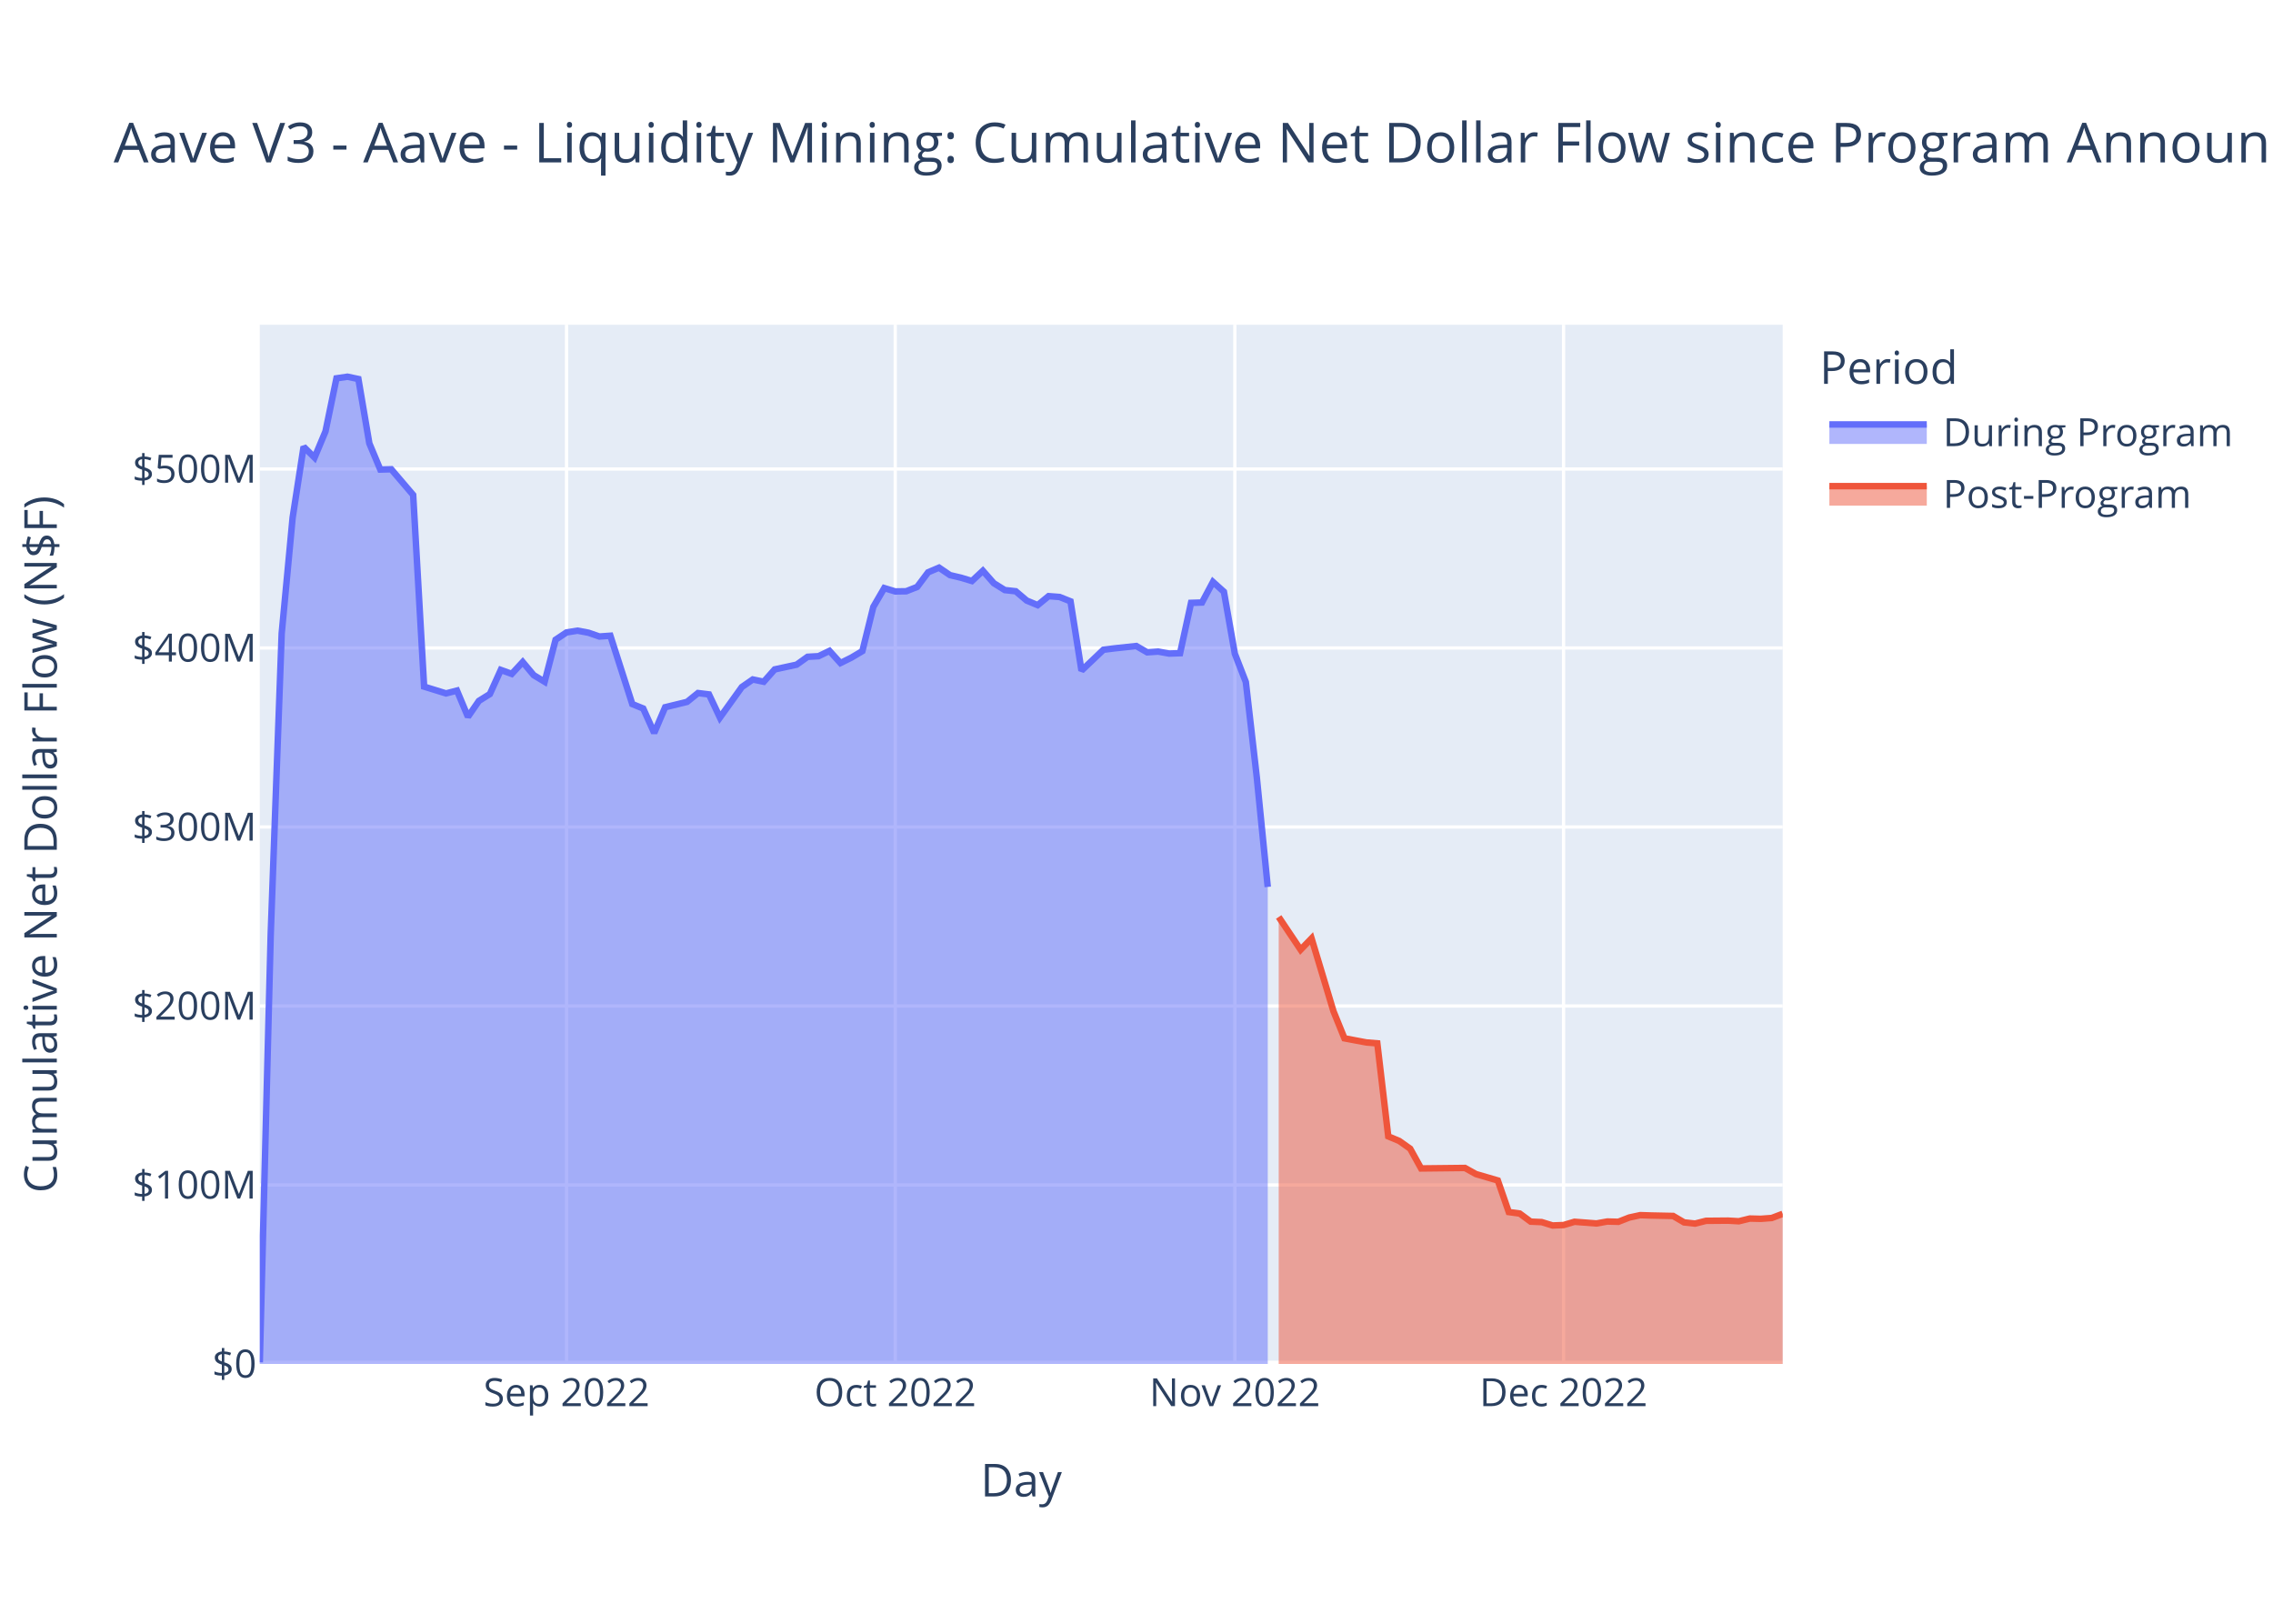
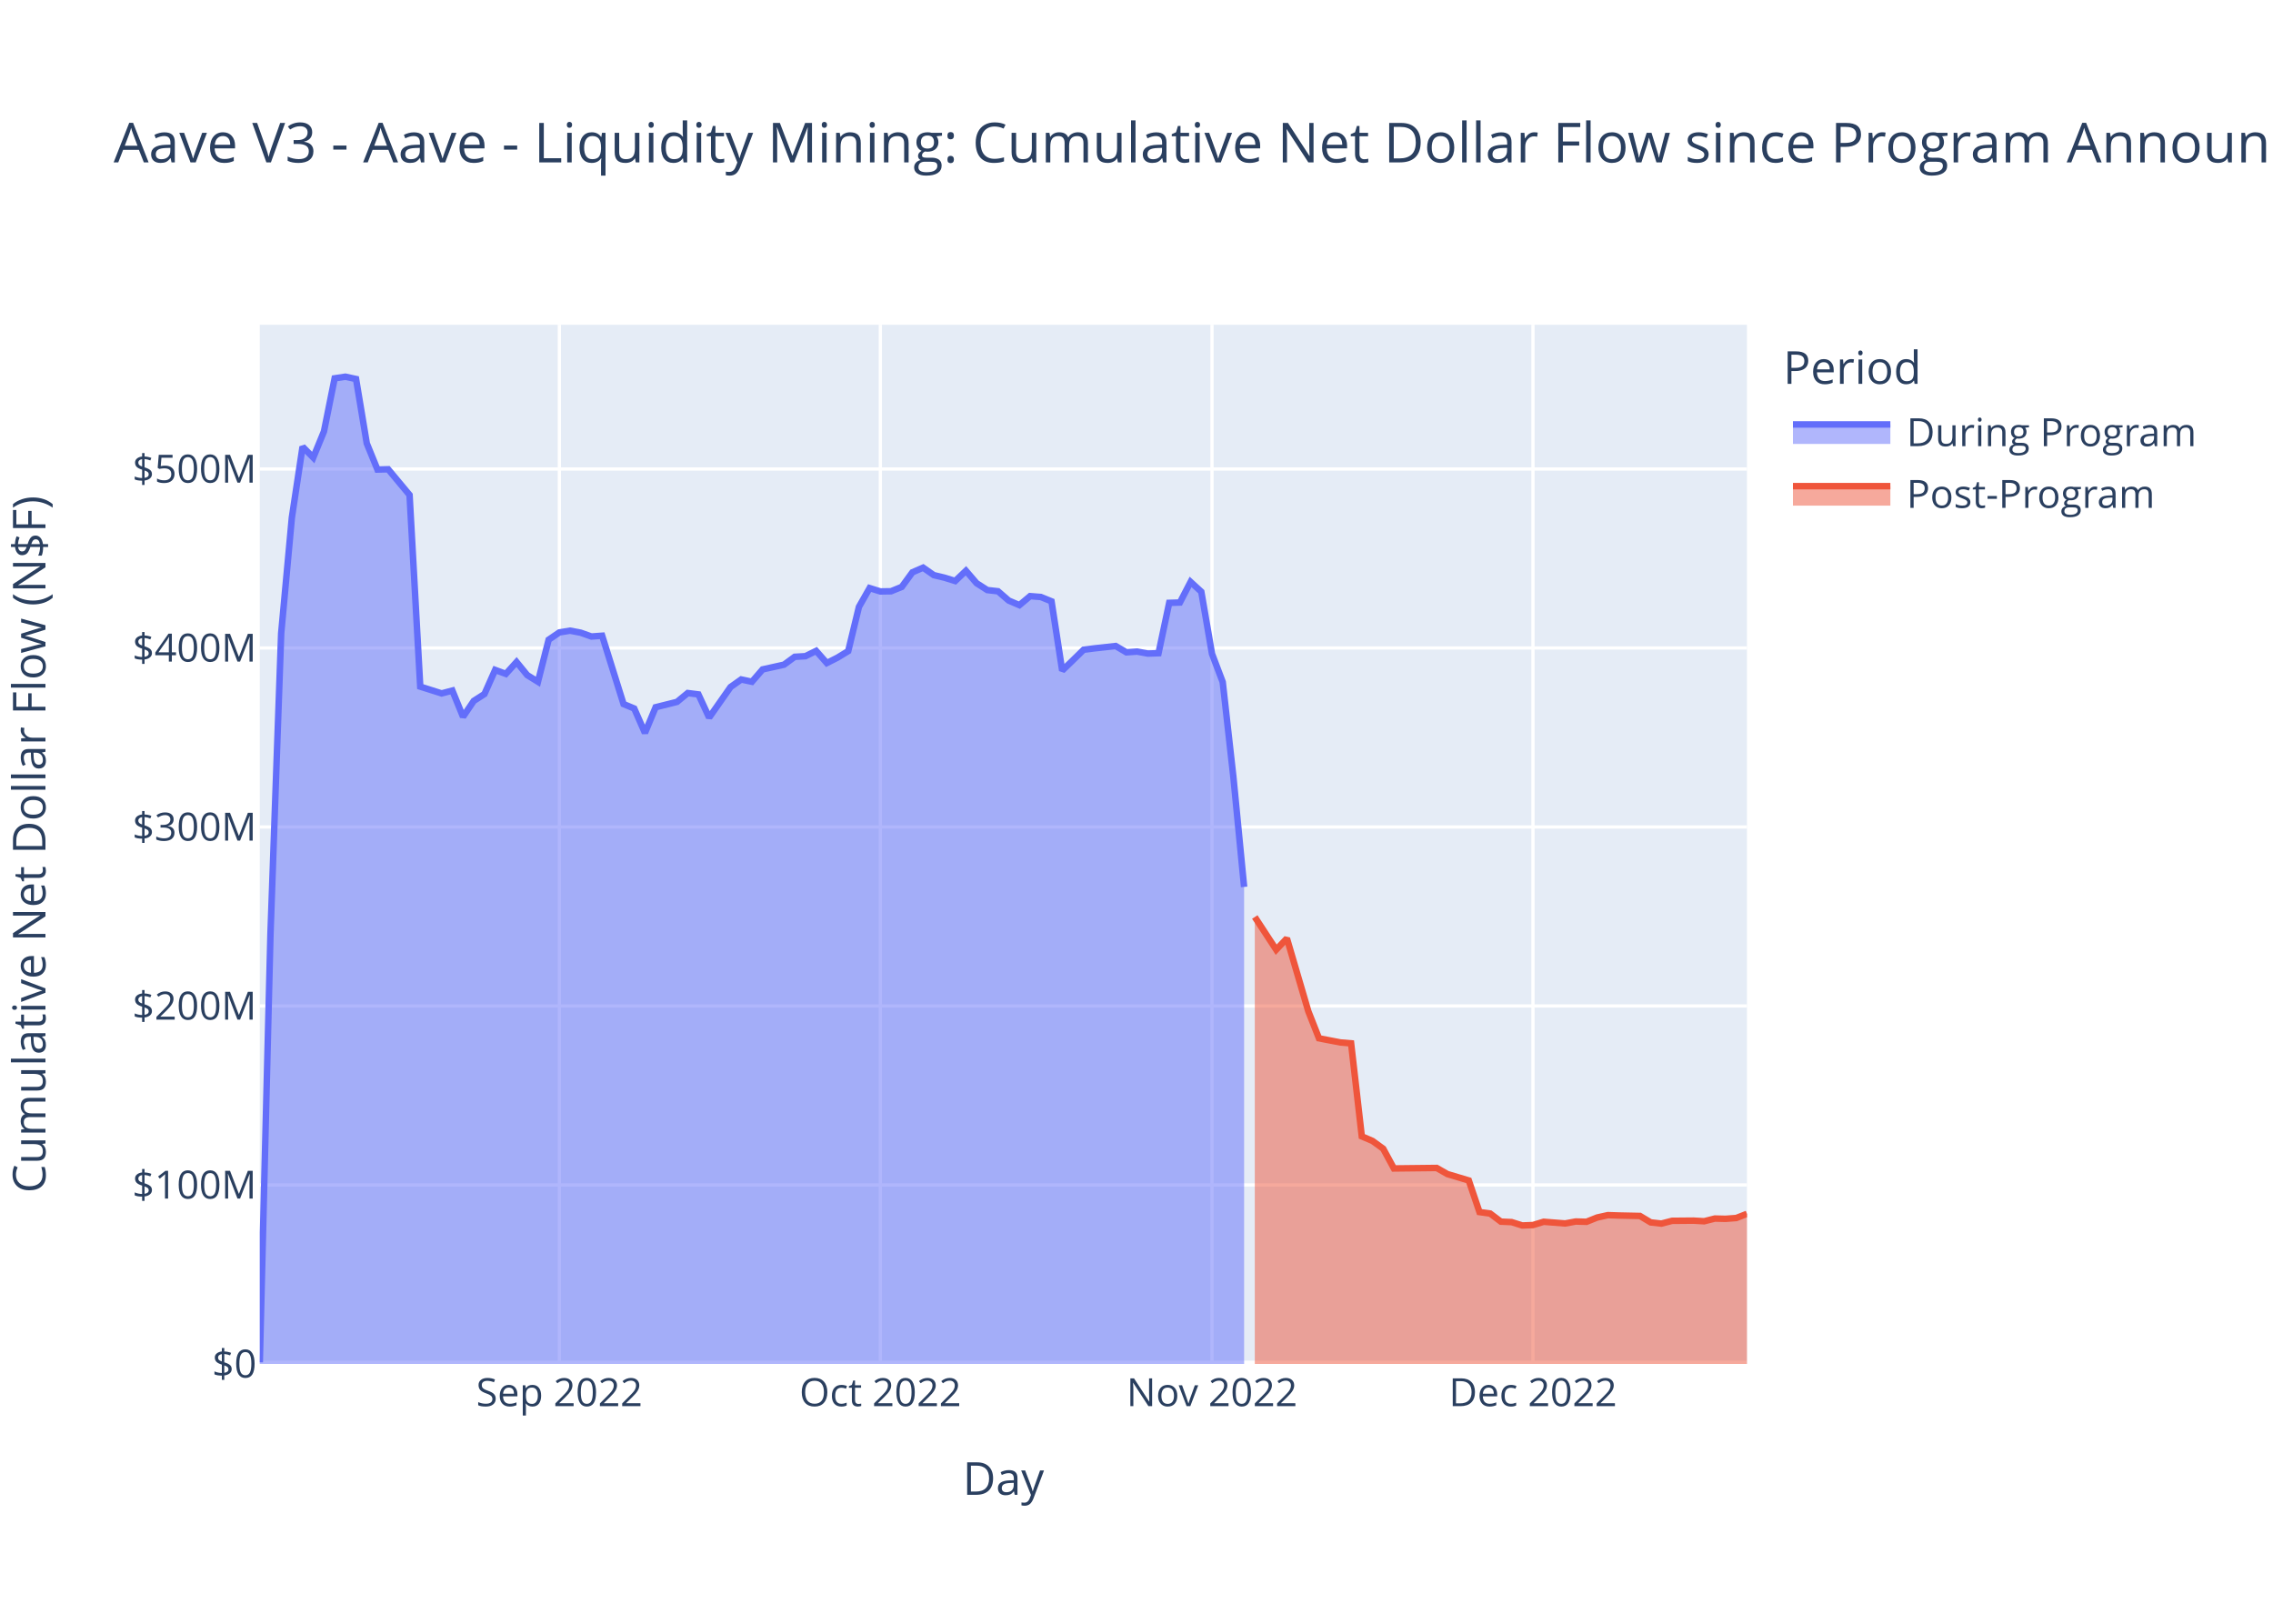
<svg xmlns="http://www.w3.org/2000/svg" class="main-svg" width="700" height="500" style="" viewBox="0 0 700 500">
  <rect x="0" y="0" width="700" height="500" style="fill: rgb(255, 255, 255); fill-opacity: 1;" />
-   <defs id="defs-3c14d0">
+   <defs id="defs-073943">
    <g class="clips">
-       <clipPath id="clip3c14d0xyplot" class="plotclip">
-         <rect width="469" height="320" />
-       </clipPath>
-       <clipPath class="axesclip" id="clip3c14d0x">
-         <rect x="80" y="0" width="469" height="500" />
-       </clipPath>
-       <clipPath class="axesclip" id="clip3c14d0y">
+       <clipPath id="clip073943xyplot" class="plotclip">
+         <rect width="458" height="320" />
+       </clipPath>
+       <clipPath class="axesclip" id="clip073943x">
+         <rect x="80" y="0" width="458" height="500" />
+       </clipPath>
+       <clipPath class="axesclip" id="clip073943y">
        <rect x="0" y="100" width="700" height="320" />
      </clipPath>
-       <clipPath class="axesclip" id="clip3c14d0xy">
-         <rect x="80" y="100" width="469" height="320" />
+       <clipPath class="axesclip" id="clip073943xy">
+         <rect x="80" y="100" width="458" height="320" />
      </clipPath>
    </g>
    <g class="gradients" />
    <g class="patterns" />
  </defs>
  <g class="bglayer">
-     <rect class="bg" x="80" y="100" width="469" height="320" style="fill: rgb(229, 236, 246); fill-opacity: 1; stroke-width: 0;" />
+     <rect class="bg" x="80" y="100" width="458" height="320" style="fill: rgb(229, 236, 246); fill-opacity: 1; stroke-width: 0;" />
  </g>
  <g class="layer-below">
    <g class="imagelayer" />
    <g class="shapelayer" />
  </g>
  <g class="cartesianlayer">
    <g class="subplot xy">
      <g class="layer-subplot">
        <g class="shapelayer" />
        <g class="imagelayer" />
      </g>
      <g class="minor-gridlayer">
        <g class="x" />
        <g class="y" />
      </g>
      <g class="gridlayer">
        <g class="x">
-           <path class="xgrid crisp" transform="translate(174.47,0)" d="M0,100v320" style="stroke: rgb(255, 255, 255); stroke-opacity: 1; stroke-width: 1px;" />
-           <path class="xgrid crisp" transform="translate(275.7,0)" d="M0,100v320" style="stroke: rgb(255, 255, 255); stroke-opacity: 1; stroke-width: 1px;" />
-           <path class="xgrid crisp" transform="translate(380.29,0)" d="M0,100v320" style="stroke: rgb(255, 255, 255); stroke-opacity: 1; stroke-width: 1px;" />
-           <path class="xgrid crisp" transform="translate(481.52,0)" d="M0,100v320" style="stroke: rgb(255, 255, 255); stroke-opacity: 1; stroke-width: 1px;" />
+           <path class="xgrid crisp" transform="translate(172.26,0)" d="M0,100v320" style="stroke: rgb(255, 255, 255); stroke-opacity: 1; stroke-width: 1px;" />
+           <path class="xgrid crisp" transform="translate(271.11,0)" d="M0,100v320" style="stroke: rgb(255, 255, 255); stroke-opacity: 1; stroke-width: 1px;" />
+           <path class="xgrid crisp" transform="translate(373.25,0)" d="M0,100v320" style="stroke: rgb(255, 255, 255); stroke-opacity: 1; stroke-width: 1px;" />
+           <path class="xgrid crisp" transform="translate(472.1,0)" d="M0,100v320" style="stroke: rgb(255, 255, 255); stroke-opacity: 1; stroke-width: 1px;" />
        </g>
        <g class="y">
-           <path class="ygrid crisp" transform="translate(0,364.88)" d="M80,0h469" style="stroke: rgb(255, 255, 255); stroke-opacity: 1; stroke-width: 1px;" />
-           <path class="ygrid crisp" transform="translate(0,309.77)" d="M80,0h469" style="stroke: rgb(255, 255, 255); stroke-opacity: 1; stroke-width: 1px;" />
-           <path class="ygrid crisp" transform="translate(0,254.65)" d="M80,0h469" style="stroke: rgb(255, 255, 255); stroke-opacity: 1; stroke-width: 1px;" />
-           <path class="ygrid crisp" transform="translate(0,199.53)" d="M80,0h469" style="stroke: rgb(255, 255, 255); stroke-opacity: 1; stroke-width: 1px;" />
-           <path class="ygrid crisp" transform="translate(0,144.42)" d="M80,0h469" style="stroke: rgb(255, 255, 255); stroke-opacity: 1; stroke-width: 1px;" />
+           <path class="ygrid crisp" transform="translate(0,364.88)" d="M80,0h458" style="stroke: rgb(255, 255, 255); stroke-opacity: 1; stroke-width: 1px;" />
+           <path class="ygrid crisp" transform="translate(0,309.77)" d="M80,0h458" style="stroke: rgb(255, 255, 255); stroke-opacity: 1; stroke-width: 1px;" />
+           <path class="ygrid crisp" transform="translate(0,254.65)" d="M80,0h458" style="stroke: rgb(255, 255, 255); stroke-opacity: 1; stroke-width: 1px;" />
+           <path class="ygrid crisp" transform="translate(0,199.53)" d="M80,0h458" style="stroke: rgb(255, 255, 255); stroke-opacity: 1; stroke-width: 1px;" />
+           <path class="ygrid crisp" transform="translate(0,144.42)" d="M80,0h458" style="stroke: rgb(255, 255, 255); stroke-opacity: 1; stroke-width: 1px;" />
        </g>
      </g>
      <g class="zerolinelayer">
-         <path class="yzl zl crisp" transform="translate(0,420)" d="M80,0h469" style="stroke: rgb(255, 255, 255); stroke-opacity: 1; stroke-width: 2px;" />
+         <path class="yzl zl crisp" transform="translate(0,420)" d="M80,0h458" style="stroke: rgb(255, 255, 255); stroke-opacity: 1; stroke-width: 2px;" />
      </g>
      <path class="xlines-below" />
      <path class="ylines-below" />
      <g class="overlines-below" />
      <g class="xaxislayer-below" />
      <g class="yaxislayer-below" />
      <g class="overaxes-below" />
-       <g class="plot" transform="translate(80,100)" clip-path="url(#clip3c14d0xyplot)">
+       <g class="plot" transform="translate(80,100)" clip-path="url(#clip073943xyplot)">
        <g class="scatterlayer mlayer">
-           <g class="trace scatter trace3c367a" style="stroke-miterlimit: 2;">
+           <g class="trace scatter trace5a2913" style="stroke-miterlimit: 2;">
            <g class="fills">
              <g>
-                 <path class="js-fill" d="M310.42,320L0,320L0,319.5L3.37,187.67L6.75,95.04L10.12,59.4L13.5,37.56L16.87,40.9L20.24,32.84L23.62,16.5L26.99,16L30.37,16.71L33.74,36.52L37.12,44.59L40.49,44.5L47.24,52.41L50.61,111.43L57.36,113.52L60.73,112.65L64.11,120.72L67.48,115.83L70.86,113.72L74.23,106.29L77.6,107.51L80.98,103.86L84.35,107.89L87.73,109.93L91.1,97L94.47,94.74L97.85,94.2L101.22,94.83L104.6,96L107.97,95.76L114.72,116.8L118.09,118.17L121.47,125.69L124.84,117.78L131.59,116.13L134.96,113.41L138.34,113.83L141.71,120.96L148.46,111.56L151.83,109.23L155.21,109.93L158.58,106.13L165.33,104.67L168.71,102.25L172.08,102.06L175.45,100.43L178.83,104.17L182.2,102.5L185.58,100.49L188.95,86.88L192.32,81.09L195.7,82.12L199.07,82.07L202.45,80.73L205.82,76.23L209.19,74.8L212.57,77.1L215.94,77.89L219.32,78.91L222.69,75.76L226.06,79.59L229.44,81.7L232.81,82.07L236.19,84.93L239.56,86.34L242.94,83.57L246.31,83.83L249.68,85.17L253.06,106.5L256.43,103.3L259.81,100.08L263.18,99.65L269.93,98.93L273.3,100.87L276.68,100.64L280.05,101.25L283.42,101.14L286.8,85.64L290.17,85.53L293.55,79.19L296.92,82.22L300.29,101.32L303.67,110.01L307.04,139.31L310.42,173.11" style="fill: rgb(99, 110, 250); fill-opacity: 0.5; stroke-width: 0;" />
+                 <path class="js-fill" d="M303.14,320L0,320L0,319.5L3.29,187.67L6.59,95.04L9.88,59.4L13.18,37.56L16.47,40.9L19.77,32.84L23.06,16.5L26.36,16L29.65,16.71L32.95,36.52L36.24,44.59L39.54,44.5L46.13,52.41L49.42,111.43L56.01,113.52L59.31,112.65L62.6,120.72L65.9,115.83L69.19,113.72L72.49,106.29L75.78,107.51L79.08,103.86L82.37,107.89L85.67,109.93L88.96,97L92.26,94.74L95.55,94.2L98.85,94.83L102.14,96L105.44,95.76L112.03,116.8L115.32,118.17L118.62,125.69L121.91,117.78L128.5,116.13L131.8,113.41L135.09,113.83L138.39,120.96L144.98,111.56L148.27,109.23L151.57,109.93L154.86,106.13L161.45,104.67L164.75,102.25L168.04,102.06L171.34,100.43L174.63,104.17L177.93,102.5L181.22,100.49L184.52,86.88L187.81,81.09L191.11,82.12L194.4,82.07L197.7,80.73L200.99,76.23L204.29,74.8L207.58,77.1L210.88,77.89L214.17,78.91L217.47,75.76L220.76,79.59L224.06,81.7L227.35,82.07L230.65,84.93L233.94,86.34L237.24,83.57L240.53,83.83L243.83,85.17L247.12,106.5L250.42,103.3L253.71,100.08L257.01,99.65L263.6,98.93L266.89,100.87L270.19,100.64L273.48,101.25L276.78,101.14L280.07,85.64L283.37,85.53L286.66,79.19L289.96,82.22L293.25,101.32L296.55,110.01L299.84,139.31L303.14,173.11" style="fill: rgb(99, 110, 250); fill-opacity: 0.5; stroke-width: 0;" />
              </g>
            </g>
            <g class="errorbars" />
            <g class="lines">
-               <path class="js-line" d="M0,319.5L3.37,187.67L6.75,95.04L10.12,59.4L13.5,37.56L16.87,40.9L20.24,32.84L23.62,16.5L26.99,16L30.37,16.71L33.74,36.52L37.12,44.59L40.49,44.5L47.24,52.41L50.61,111.43L57.36,113.52L60.73,112.65L64.11,120.72L67.48,115.83L70.86,113.72L74.23,106.29L77.6,107.51L80.98,103.86L84.35,107.89L87.73,109.93L91.1,97L94.47,94.74L97.85,94.2L101.22,94.83L104.6,96L107.97,95.76L114.72,116.8L118.09,118.17L121.47,125.69L124.84,117.78L131.59,116.13L134.96,113.41L138.34,113.83L141.71,120.96L148.46,111.56L151.83,109.23L155.21,109.93L158.58,106.13L165.33,104.67L168.71,102.25L172.08,102.06L175.45,100.43L178.83,104.17L182.2,102.5L185.58,100.49L188.95,86.88L192.32,81.09L195.7,82.12L199.07,82.07L202.45,80.73L205.82,76.23L209.19,74.8L212.57,77.1L215.94,77.89L219.32,78.91L222.69,75.76L226.06,79.59L229.44,81.7L232.81,82.07L236.19,84.93L239.56,86.34L242.94,83.57L246.31,83.83L249.68,85.17L253.06,106.5L256.43,103.3L259.81,100.08L263.18,99.65L269.93,98.93L273.3,100.87L276.68,100.64L280.05,101.25L283.42,101.14L286.8,85.64L290.17,85.53L293.55,79.19L296.92,82.22L300.29,101.32L303.67,110.01L307.04,139.31L310.42,173.11" style="vector-effect: non-scaling-stroke; fill: none; stroke: rgb(99, 110, 250); stroke-opacity: 1; stroke-width: 2px; opacity: 1;" />
+               <path class="js-line" d="M0,319.5L3.29,187.67L6.59,95.04L9.88,59.4L13.18,37.56L16.47,40.9L19.77,32.84L23.06,16.5L26.36,16L29.65,16.71L32.95,36.52L36.24,44.59L39.54,44.5L46.13,52.41L49.42,111.43L56.01,113.52L59.31,112.65L62.6,120.72L65.9,115.83L69.19,113.72L72.49,106.29L75.78,107.51L79.08,103.86L82.37,107.89L85.67,109.93L88.96,97L92.26,94.74L95.55,94.2L98.85,94.83L102.14,96L105.44,95.76L112.03,116.8L115.32,118.17L118.62,125.69L121.91,117.78L128.5,116.13L131.8,113.41L135.09,113.83L138.39,120.96L144.98,111.56L148.27,109.23L151.57,109.93L154.86,106.13L161.45,104.67L164.75,102.25L168.04,102.06L171.34,100.43L174.63,104.17L177.93,102.5L181.22,100.49L184.52,86.88L187.81,81.09L191.11,82.12L194.4,82.07L197.7,80.73L200.99,76.23L204.29,74.8L207.58,77.1L210.88,77.89L214.17,78.91L217.47,75.76L220.76,79.59L224.06,81.7L227.35,82.07L230.65,84.93L233.94,86.34L237.24,83.57L240.53,83.83L243.83,85.17L247.12,106.5L250.42,103.3L253.71,100.08L257.01,99.65L263.6,98.93L266.89,100.87L270.19,100.64L273.48,101.25L276.78,101.14L280.07,85.64L283.37,85.53L286.66,79.19L289.96,82.22L293.25,101.32L296.55,110.01L299.84,139.31L303.14,173.11" style="vector-effect: non-scaling-stroke; fill: none; stroke: rgb(99, 110, 250); stroke-opacity: 1; stroke-width: 2px; opacity: 1;" />
            </g>
            <g class="points" />
            <g class="text" />
          </g>
-           <g class="trace scatter trace9d638c" style="stroke-miterlimit: 2;">
+           <g class="trace scatter trace6b4aeb" style="stroke-miterlimit: 2;">
            <g class="fills">
              <g>
-                 <path class="js-fill" d="M469,320L313.79,320L313.79,182.37L320.54,192.44L323.91,188.96L330.66,211.4L334.04,219.73L340.78,221L344.16,221.28L347.53,249.92L350.91,251.33L354.28,253.72L357.65,259.8L371.15,259.65L374.53,261.53L381.27,263.5L384.65,273.23L388.02,273.69L391.4,276.18L394.77,276.32L398.14,277.36L401.52,277.23L404.89,276.22L411.64,276.74L415.01,276.14L418.39,276.23L421.76,274.91L425.14,274.18L428.51,274.29L435.26,274.43L438.63,276.41L442.01,276.78L445.38,275.93L452.13,275.87L455.5,276.06L458.88,275.23L462.25,275.31L465.63,275.06L469,273.78" style="fill: rgb(239, 85, 59); fill-opacity: 0.5; stroke-width: 0;" />
+                 <path class="js-fill" d="M458,320L306.43,320L306.43,182.37L313.02,192.44L316.32,188.96L322.91,211.4L326.2,219.73L332.79,221L336.09,221.28L339.38,249.92L342.68,251.33L345.97,253.72L349.27,259.8L362.45,259.65L365.74,261.53L372.33,263.5L375.63,273.23L378.92,273.69L382.22,276.18L385.51,276.32L388.81,277.36L392.1,277.23L395.4,276.22L401.99,276.74L405.28,276.14L408.58,276.23L411.87,274.91L415.17,274.18L418.46,274.29L425.05,274.43L428.35,276.41L431.64,276.78L434.94,275.93L441.53,275.87L444.82,276.06L448.12,275.23L451.41,275.31L454.71,275.06L458,273.78" style="fill: rgb(239, 85, 59); fill-opacity: 0.5; stroke-width: 0;" />
              </g>
            </g>
            <g class="errorbars" />
            <g class="lines">
-               <path class="js-line" d="M313.79,182.37L320.54,192.44L323.91,188.96L330.66,211.4L334.04,219.73L340.78,221L344.16,221.28L347.53,249.92L350.91,251.33L354.28,253.72L357.65,259.8L371.15,259.65L374.53,261.53L381.27,263.5L384.65,273.23L388.02,273.69L391.4,276.18L394.77,276.32L398.14,277.36L401.52,277.23L404.89,276.22L411.64,276.74L415.01,276.14L418.39,276.23L421.76,274.91L425.14,274.18L428.51,274.29L435.26,274.43L438.63,276.41L442.01,276.78L445.38,275.93L452.13,275.87L455.5,276.06L458.88,275.23L462.25,275.31L465.63,275.06L469,273.78" style="vector-effect: non-scaling-stroke; fill: none; stroke: rgb(239, 85, 59); stroke-opacity: 1; stroke-width: 2px; opacity: 1;" />
+               <path class="js-line" d="M306.43,182.37L313.02,192.44L316.32,188.96L322.91,211.4L326.2,219.73L332.79,221L336.09,221.28L339.38,249.92L342.68,251.33L345.97,253.72L349.27,259.8L362.45,259.65L365.74,261.53L372.33,263.5L375.63,273.23L378.92,273.69L382.22,276.18L385.51,276.32L388.81,277.36L392.1,277.23L395.4,276.22L401.99,276.74L405.28,276.14L408.58,276.23L411.87,274.91L415.17,274.18L418.46,274.29L425.05,274.43L428.35,276.41L431.64,276.78L434.94,275.93L441.53,275.87L444.82,276.06L448.12,275.23L451.41,275.31L454.71,275.06L458,273.78" style="vector-effect: non-scaling-stroke; fill: none; stroke: rgb(239, 85, 59); stroke-opacity: 1; stroke-width: 2px; opacity: 1;" />
            </g>
            <g class="points" />
            <g class="text" />
          </g>
        </g>
      </g>
      <g class="overplot" />
      <path class="xlines-above crisp" d="M0,0" style="fill: none;" />
      <path class="ylines-above crisp" d="M0,0" style="fill: none;" />
      <g class="overlines-above" />
      <g class="xaxislayer-above">
        <g class="xtick">
-           <text text-anchor="middle" x="0" y="433" transform="translate(174.47,0)" style="font-family: 'Open Sans', verdana, arial, sans-serif; font-size: 12px; fill: rgb(42, 63, 95); fill-opacity: 1; white-space: pre; opacity: 1;">Sep 2022</text>
-         </g>
-         <g class="xtick">
-           <text text-anchor="middle" x="0" y="433" style="font-family: 'Open Sans', verdana, arial, sans-serif; font-size: 12px; fill: rgb(42, 63, 95); fill-opacity: 1; white-space: pre; opacity: 1;" transform="translate(275.7,0)">Oct 2022</text>
-         </g>
-         <g class="xtick">
-           <text text-anchor="middle" x="0" y="433" style="font-family: 'Open Sans', verdana, arial, sans-serif; font-size: 12px; fill: rgb(42, 63, 95); fill-opacity: 1; white-space: pre; opacity: 1;" transform="translate(380.29,0)">Nov 2022</text>
-         </g>
-         <g class="xtick">
-           <text text-anchor="middle" x="0" y="433" style="font-family: 'Open Sans', verdana, arial, sans-serif; font-size: 12px; fill: rgb(42, 63, 95); fill-opacity: 1; white-space: pre; opacity: 1;" transform="translate(481.52,0)">Dec 2022</text>
+           <text text-anchor="middle" x="0" y="433" transform="translate(172.26,0)" style="font-family: 'Open Sans', verdana, arial, sans-serif; font-size: 12px; fill: rgb(42, 63, 95); fill-opacity: 1; white-space: pre; opacity: 1;">Sep 2022</text>
+         </g>
+         <g class="xtick">
+           <text text-anchor="middle" x="0" y="433" style="font-family: 'Open Sans', verdana, arial, sans-serif; font-size: 12px; fill: rgb(42, 63, 95); fill-opacity: 1; white-space: pre; opacity: 1;" transform="translate(271.11,0)">Oct 2022</text>
+         </g>
+         <g class="xtick">
+           <text text-anchor="middle" x="0" y="433" style="font-family: 'Open Sans', verdana, arial, sans-serif; font-size: 12px; fill: rgb(42, 63, 95); fill-opacity: 1; white-space: pre; opacity: 1;" transform="translate(373.25,0)">Nov 2022</text>
+         </g>
+         <g class="xtick">
+           <text text-anchor="middle" x="0" y="433" style="font-family: 'Open Sans', verdana, arial, sans-serif; font-size: 12px; fill: rgb(42, 63, 95); fill-opacity: 1; white-space: pre; opacity: 1;" transform="translate(472.1,0)">Dec 2022</text>
        </g>
      </g>
      <g class="yaxislayer-above">
        <g class="ytick">
          <text text-anchor="end" x="79" y="4.2" transform="translate(0,420)" style="font-family: 'Open Sans', verdana, arial, sans-serif; font-size: 12px; fill: rgb(42, 63, 95); fill-opacity: 1; white-space: pre; opacity: 1;">$0</text>
        </g>
        <g class="ytick">
          <text text-anchor="end" x="79" y="4.2" style="font-family: 'Open Sans', verdana, arial, sans-serif; font-size: 12px; fill: rgb(42, 63, 95); fill-opacity: 1; white-space: pre; opacity: 1;" transform="translate(0,364.88)">$100M</text>
        </g>
        <g class="ytick">
          <text text-anchor="end" x="79" y="4.2" style="font-family: 'Open Sans', verdana, arial, sans-serif; font-size: 12px; fill: rgb(42, 63, 95); fill-opacity: 1; white-space: pre; opacity: 1;" transform="translate(0,309.77)">$200M</text>
        </g>
        <g class="ytick">
          <text text-anchor="end" x="79" y="4.2" style="font-family: 'Open Sans', verdana, arial, sans-serif; font-size: 12px; fill: rgb(42, 63, 95); fill-opacity: 1; white-space: pre; opacity: 1;" transform="translate(0,254.65)">$300M</text>
        </g>
        <g class="ytick">
          <text text-anchor="end" x="79" y="4.2" style="font-family: 'Open Sans', verdana, arial, sans-serif; font-size: 12px; fill: rgb(42, 63, 95); fill-opacity: 1; white-space: pre; opacity: 1;" transform="translate(0,199.53)">$400M</text>
        </g>
        <g class="ytick">
          <text text-anchor="end" x="79" y="4.2" style="font-family: 'Open Sans', verdana, arial, sans-serif; font-size: 12px; fill: rgb(42, 63, 95); fill-opacity: 1; white-space: pre; opacity: 1;" transform="translate(0,144.42)">$500M</text>
        </g>
      </g>
      <g class="overaxes-above" />
    </g>
  </g>
  <g class="polarlayer" />
  <g class="smithlayer" />
  <g class="ternarylayer" />
  <g class="geolayer" />
  <g class="funnelarealayer" />
  <g class="pielayer" />
  <g class="iciclelayer" />
  <g class="treemaplayer" />
  <g class="sunburstlayer" />
  <g class="glimages" />
-   <defs id="topdefs-3c14d0">
+   <defs id="topdefs-073943">
    <g class="clips" />
-     <clipPath id="legend3c14d0">
-       <rect width="130" height="67" x="0" y="0" />
+     <clipPath id="legend073943">
+       <rect width="141" height="67" x="0" y="0" />
    </clipPath>
  </defs>
  <g class="layer-above">
    <g class="imagelayer" />
    <g class="shapelayer" />
  </g>
  <g class="infolayer">
-     <g class="legend" pointer-events="all" transform="translate(558.38,100)">
-       <rect class="bg" shape-rendering="crispEdges" width="130" height="67" x="0" y="0" style="stroke: rgb(68, 68, 68); stroke-opacity: 1; fill: rgb(255, 255, 255); fill-opacity: 1; stroke-width: 0px;" />
-       <g class="scrollbox" transform="" clip-path="url(#legend3c14d0)">
+     <g class="legend" pointer-events="all" transform="translate(547.16,100)">
+       <rect class="bg" shape-rendering="crispEdges" width="141" height="67" x="0" y="0" style="stroke: rgb(68, 68, 68); stroke-opacity: 1; fill: rgb(255, 255, 255); fill-opacity: 1; stroke-width: 0px;" />
+       <g class="scrollbox" transform="" clip-path="url(#legend073943)">
        <text class="legendtitletext" text-anchor="start" x="2" y="18.2" style="font-family: 'Open Sans', verdana, arial, sans-serif; font-size: 14px; fill: rgb(42, 63, 95); fill-opacity: 1; white-space: pre;">Period</text>
        <g class="groups">
          <g class="traces" transform="translate(0,32.7)" style="opacity: 1;">
            <text class="legendtext" text-anchor="start" x="40" y="4.68" style="font-family: 'Open Sans', verdana, arial, sans-serif; font-size: 12px; fill: rgb(42, 63, 95); fill-opacity: 1; white-space: pre;">During Program</text>
            <g class="layers">
              <g class="legendfill">
                <path class="js-fill" d="M5,-2h30v6h-30z" style="stroke-width: 0; fill: rgb(99, 110, 250); fill-opacity: 0.5;" />
              </g>
              <g class="legendlines">
                <path class="js-line" d="M5,-2h30" style="fill: none; stroke: rgb(99, 110, 250); stroke-opacity: 1; stroke-width: 2px;" />
              </g>
              <g class="legendsymbols">
                <g class="legendpoints" />
              </g>
            </g>
-             <rect class="legendtoggle" x="0" y="-9.5" width="124.703" height="19" style="fill: rgb(0, 0, 0); fill-opacity: 0;" />
+             <rect class="legendtoggle" x="0" y="-9.5" width="135.672" height="19" style="fill: rgb(0, 0, 0); fill-opacity: 0;" />
          </g>
          <g class="traces" transform="translate(0,51.7)" style="opacity: 1;">
            <text class="legendtext" text-anchor="start" x="40" y="4.68" style="font-family: 'Open Sans', verdana, arial, sans-serif; font-size: 12px; fill: rgb(42, 63, 95); fill-opacity: 1; white-space: pre;">Post-Program</text>
            <g class="layers">
              <g class="legendfill">
                <path class="js-fill" d="M5,-2h30v6h-30z" style="stroke-width: 0; fill: rgb(239, 85, 59); fill-opacity: 0.5;" />
              </g>
              <g class="legendlines">
                <path class="js-line" d="M5,-2h30" style="fill: none; stroke: rgb(239, 85, 59); stroke-opacity: 1; stroke-width: 2px;" />
              </g>
              <g class="legendsymbols">
                <g class="legendpoints" />
              </g>
            </g>
-             <rect class="legendtoggle" x="0" y="-9.5" width="124.703" height="19" style="fill: rgb(0, 0, 0); fill-opacity: 0;" />
+             <rect class="legendtoggle" x="0" y="-9.5" width="135.672" height="19" style="fill: rgb(0, 0, 0); fill-opacity: 0;" />
          </g>
        </g>
      </g>
      <rect class="scrollbar" rx="20" ry="3" width="0" height="0" x="0" y="0" style="fill: rgb(128, 139, 164); fill-opacity: 1;" />
    </g>
    <g class="g-gtitle">
      <text class="gtitle" x="35" y="50" text-anchor="start" dy="0em" style="font-family: 'Open Sans', verdana, arial, sans-serif; font-size: 17px; fill: rgb(42, 63, 95); opacity: 1; font-weight: normal; white-space: pre;">Aave V3 - Aave - Liquidity Mining: Cumulative Net Dollar Flow since Program Announcement</text>
    </g>
    <g class="g-xtitle">
-       <text class="xtitle" x="314.5" y="460.8" text-anchor="middle" style="font-family: 'Open Sans', verdana, arial, sans-serif; font-size: 14px; fill: rgb(42, 63, 95); opacity: 1; font-weight: normal; white-space: pre;">Day</text>
-     </g>
-     <g class="g-ytitle">
-       <text class="ytitle" transform="rotate(-90,17.49688,260)" x="17.497" y="260" text-anchor="middle" style="font-family: 'Open Sans', verdana, arial, sans-serif; font-size: 14px; fill: rgb(42, 63, 95); opacity: 1; font-weight: normal; white-space: pre;">Cumulative Net Dollar Flow (N$F)</text>
+       <text class="xtitle" x="309" y="460.3" text-anchor="middle" style="font-family: 'Open Sans', verdana, arial, sans-serif; font-size: 14px; fill: rgb(42, 63, 95); opacity: 1; font-weight: normal; white-space: pre;">Day</text>
+     </g>
+     <g class="g-ytitle" transform="translate(0.4404297,0)">
+       <text class="ytitle" transform="rotate(-90,13.55938,260)" x="13.559" y="260" text-anchor="middle" style="font-family: 'Open Sans', verdana, arial, sans-serif; font-size: 14px; fill: rgb(42, 63, 95); opacity: 1; font-weight: normal; white-space: pre;">Cumulative Net Dollar Flow (N$F)</text>
    </g>
  </g>
</svg>
